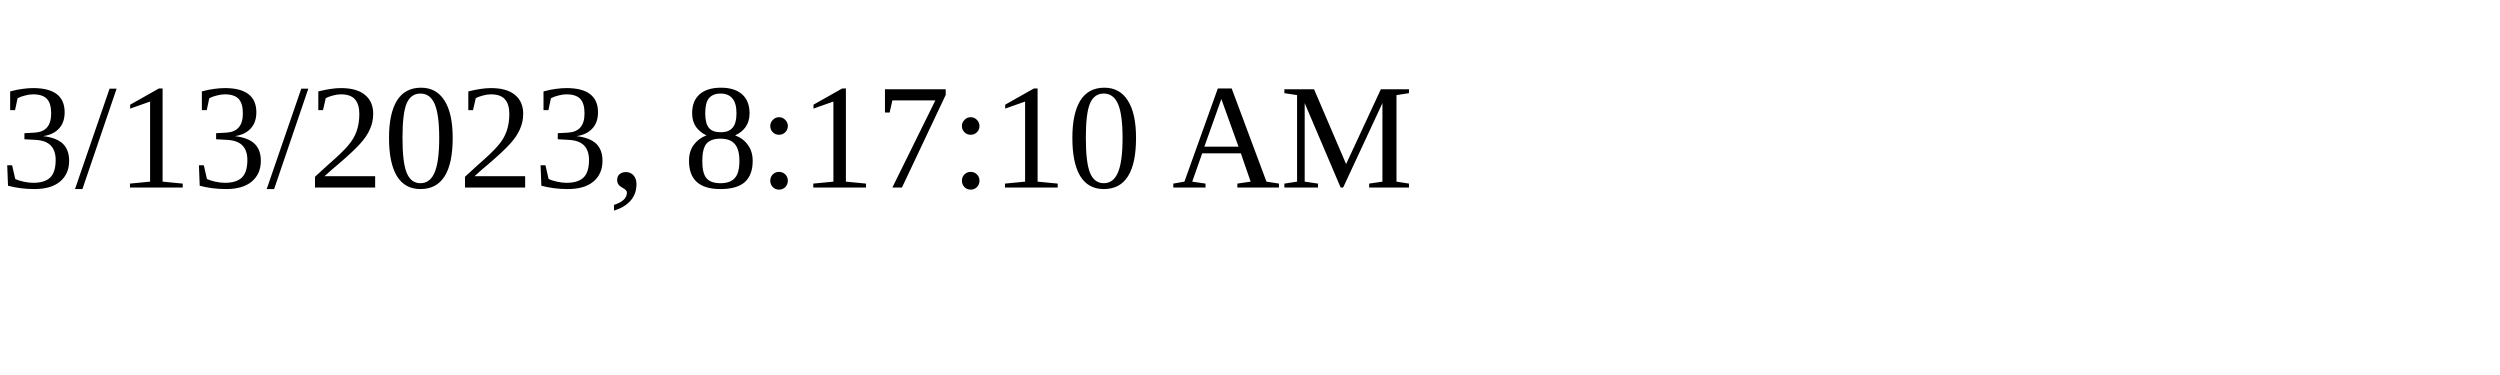
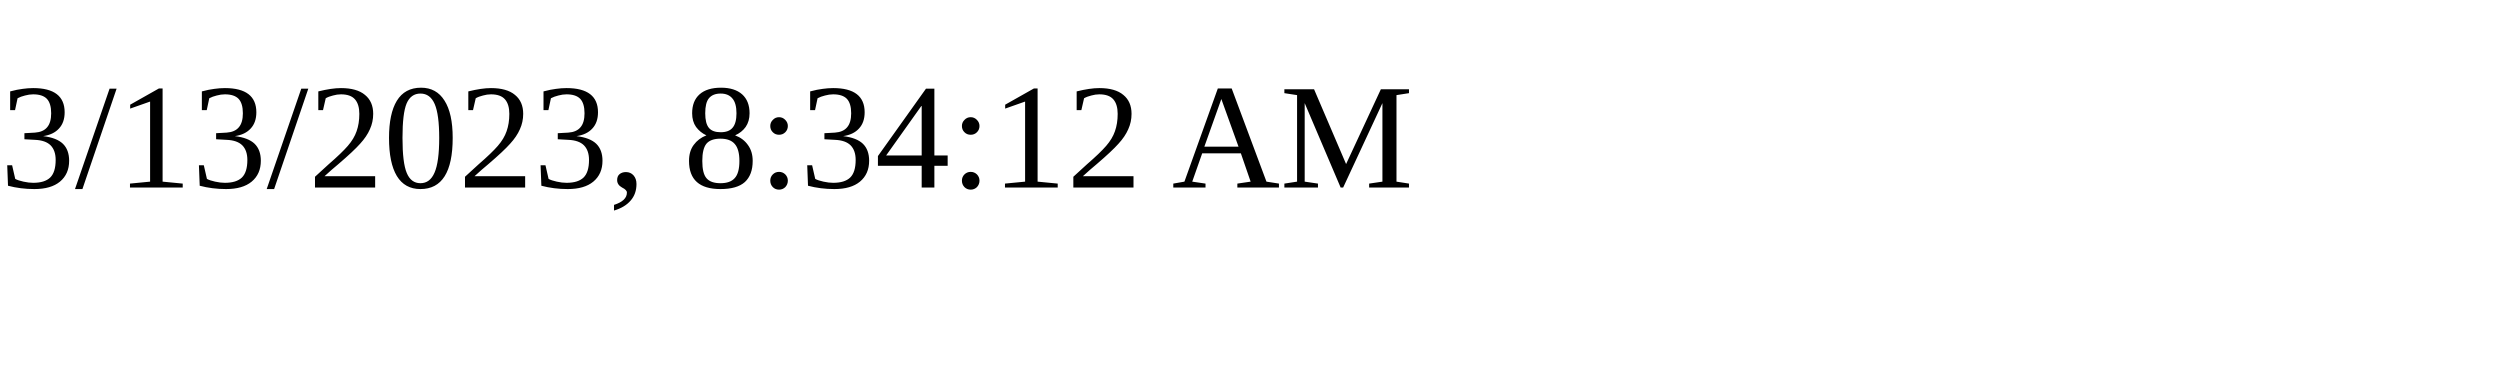
<svg xmlns="http://www.w3.org/2000/svg" height="30" width="200">
-   <text x="0" y="15">3/13/2023, 8:17:10 AM</text>
+   <text x="0" y="15">3/13/2023, 8:34:12 AM</text>
</svg>
